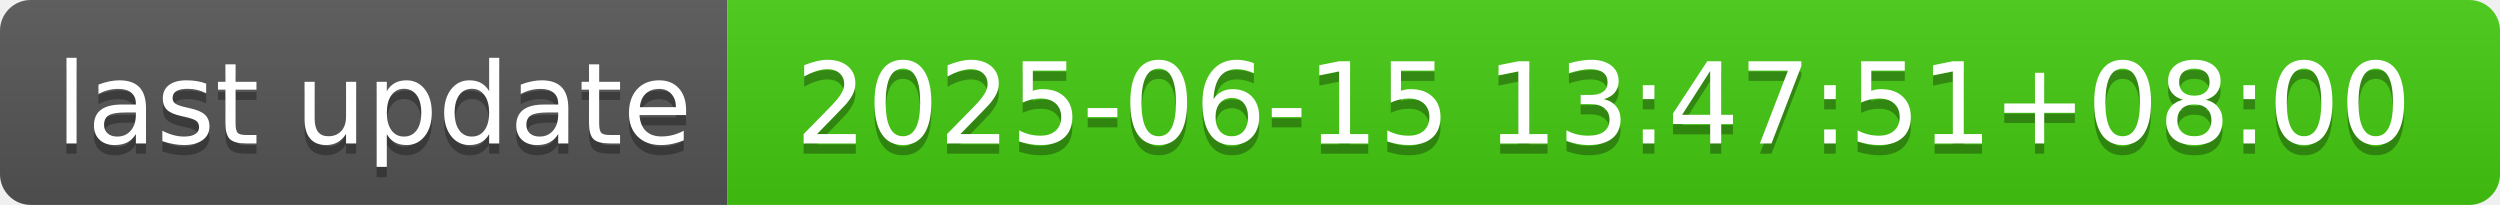
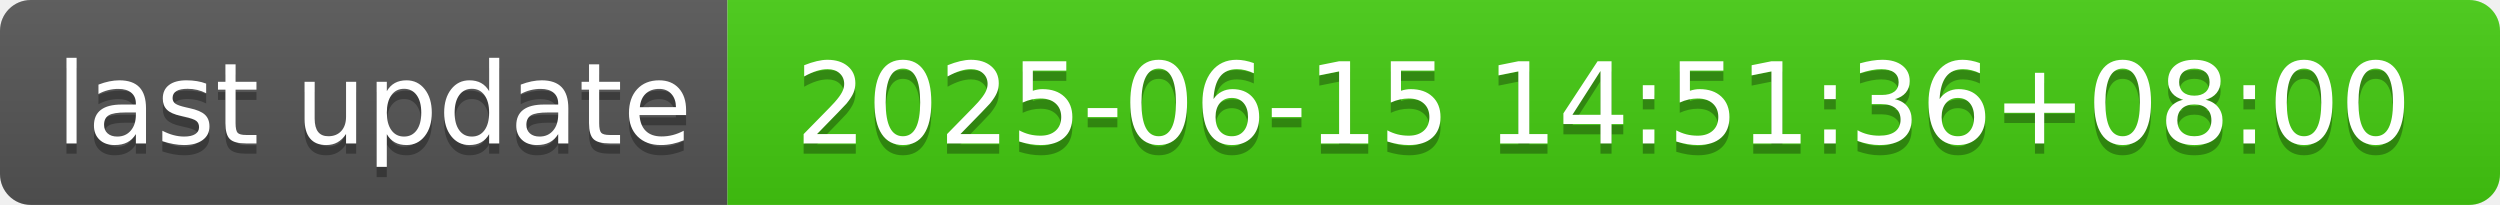
- <svg xmlns="http://www.w3.org/2000/svg" width="244" height="20" role="img" aria-label="last update: 2025-06-15 13:47:51+08:00">
+ <svg xmlns="http://www.w3.org/2000/svg" width="244" height="20" role="img" aria-label="last update: 2025-06-15 14:51:36+08:00">
  <linearGradient id="s" x2="0" y2="100%">
    <stop offset="0" stop-color="#bbb" stop-opacity=".1" />
    <stop offset="1" stop-opacity=".1" />
  </linearGradient>
  <clipPath id="r">
    <rect width="244" height="20" rx="3" fill="#fff" />
  </clipPath>
  <g clip-path="url(#r)">
    <rect width="71" height="20" fill="#555" />
    <rect x="71" width="173" height="20" fill="#4c1" />
    <rect width="244" height="20" fill="url(#s)" />
  </g>
  <g fill="#fff" text-anchor="middle" font-family="Verdana,Geneva,DejaVu Sans,sans-serif" text-rendering="geometricPrecision" font-size="110">
    <text aria-hidden="true" x="365" y="150" fill="#010101" fill-opacity=".3" transform="scale(.1)" textLength="610">last update</text>
    <text x="365" y="140" transform="scale(.1)" fill="#fff" textLength="610">last update</text>
-     <text aria-hidden="true" x="1565" y="150" fill="#010101" fill-opacity=".3" transform="scale(.1)" textLength="1630">2025-06-15 13:47:51+08:00</text>
-     <text x="1565" y="140" transform="scale(.1)" fill="#fff" textLength="1630">2025-06-15 13:47:51+08:00</text>
+     <text aria-hidden="true" x="1565" y="150" fill="#010101" fill-opacity=".3" transform="scale(.1)" textLength="1630">2025-06-15 14:51:36+08:00</text>
+     <text x="1565" y="140" transform="scale(.1)" fill="#fff" textLength="1630">2025-06-15 14:51:36+08:00</text>
  </g>
</svg>
